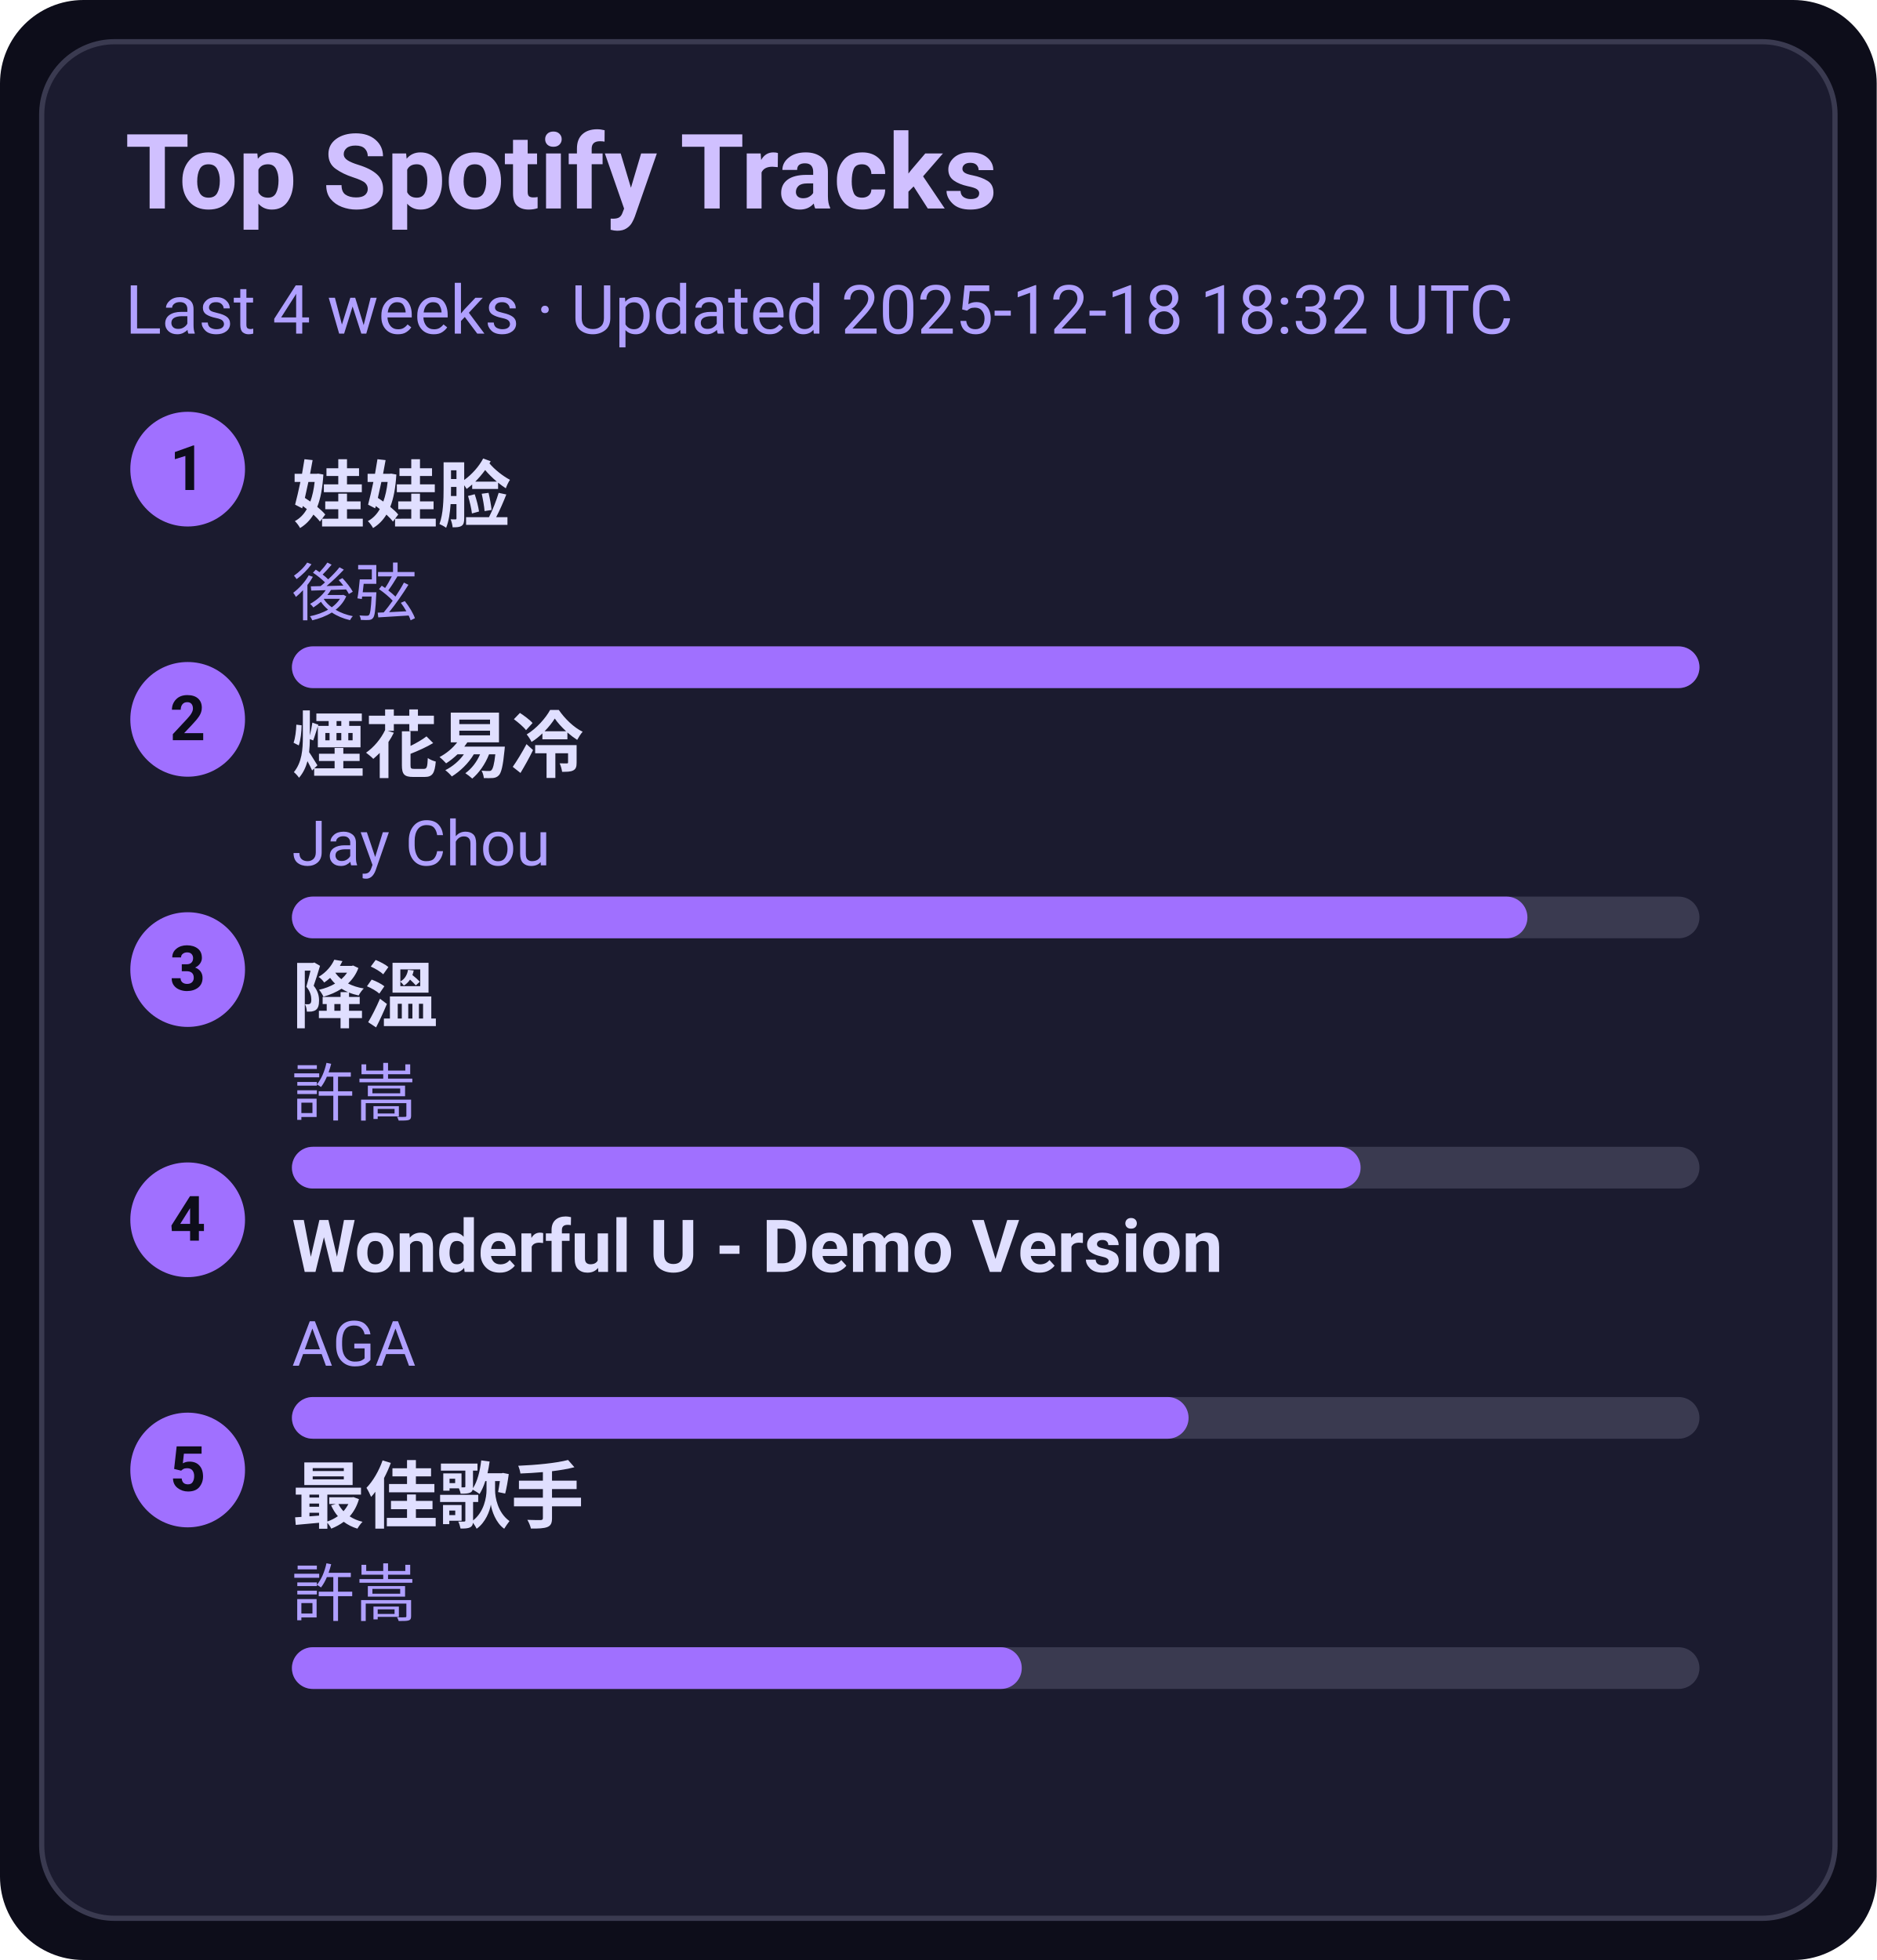
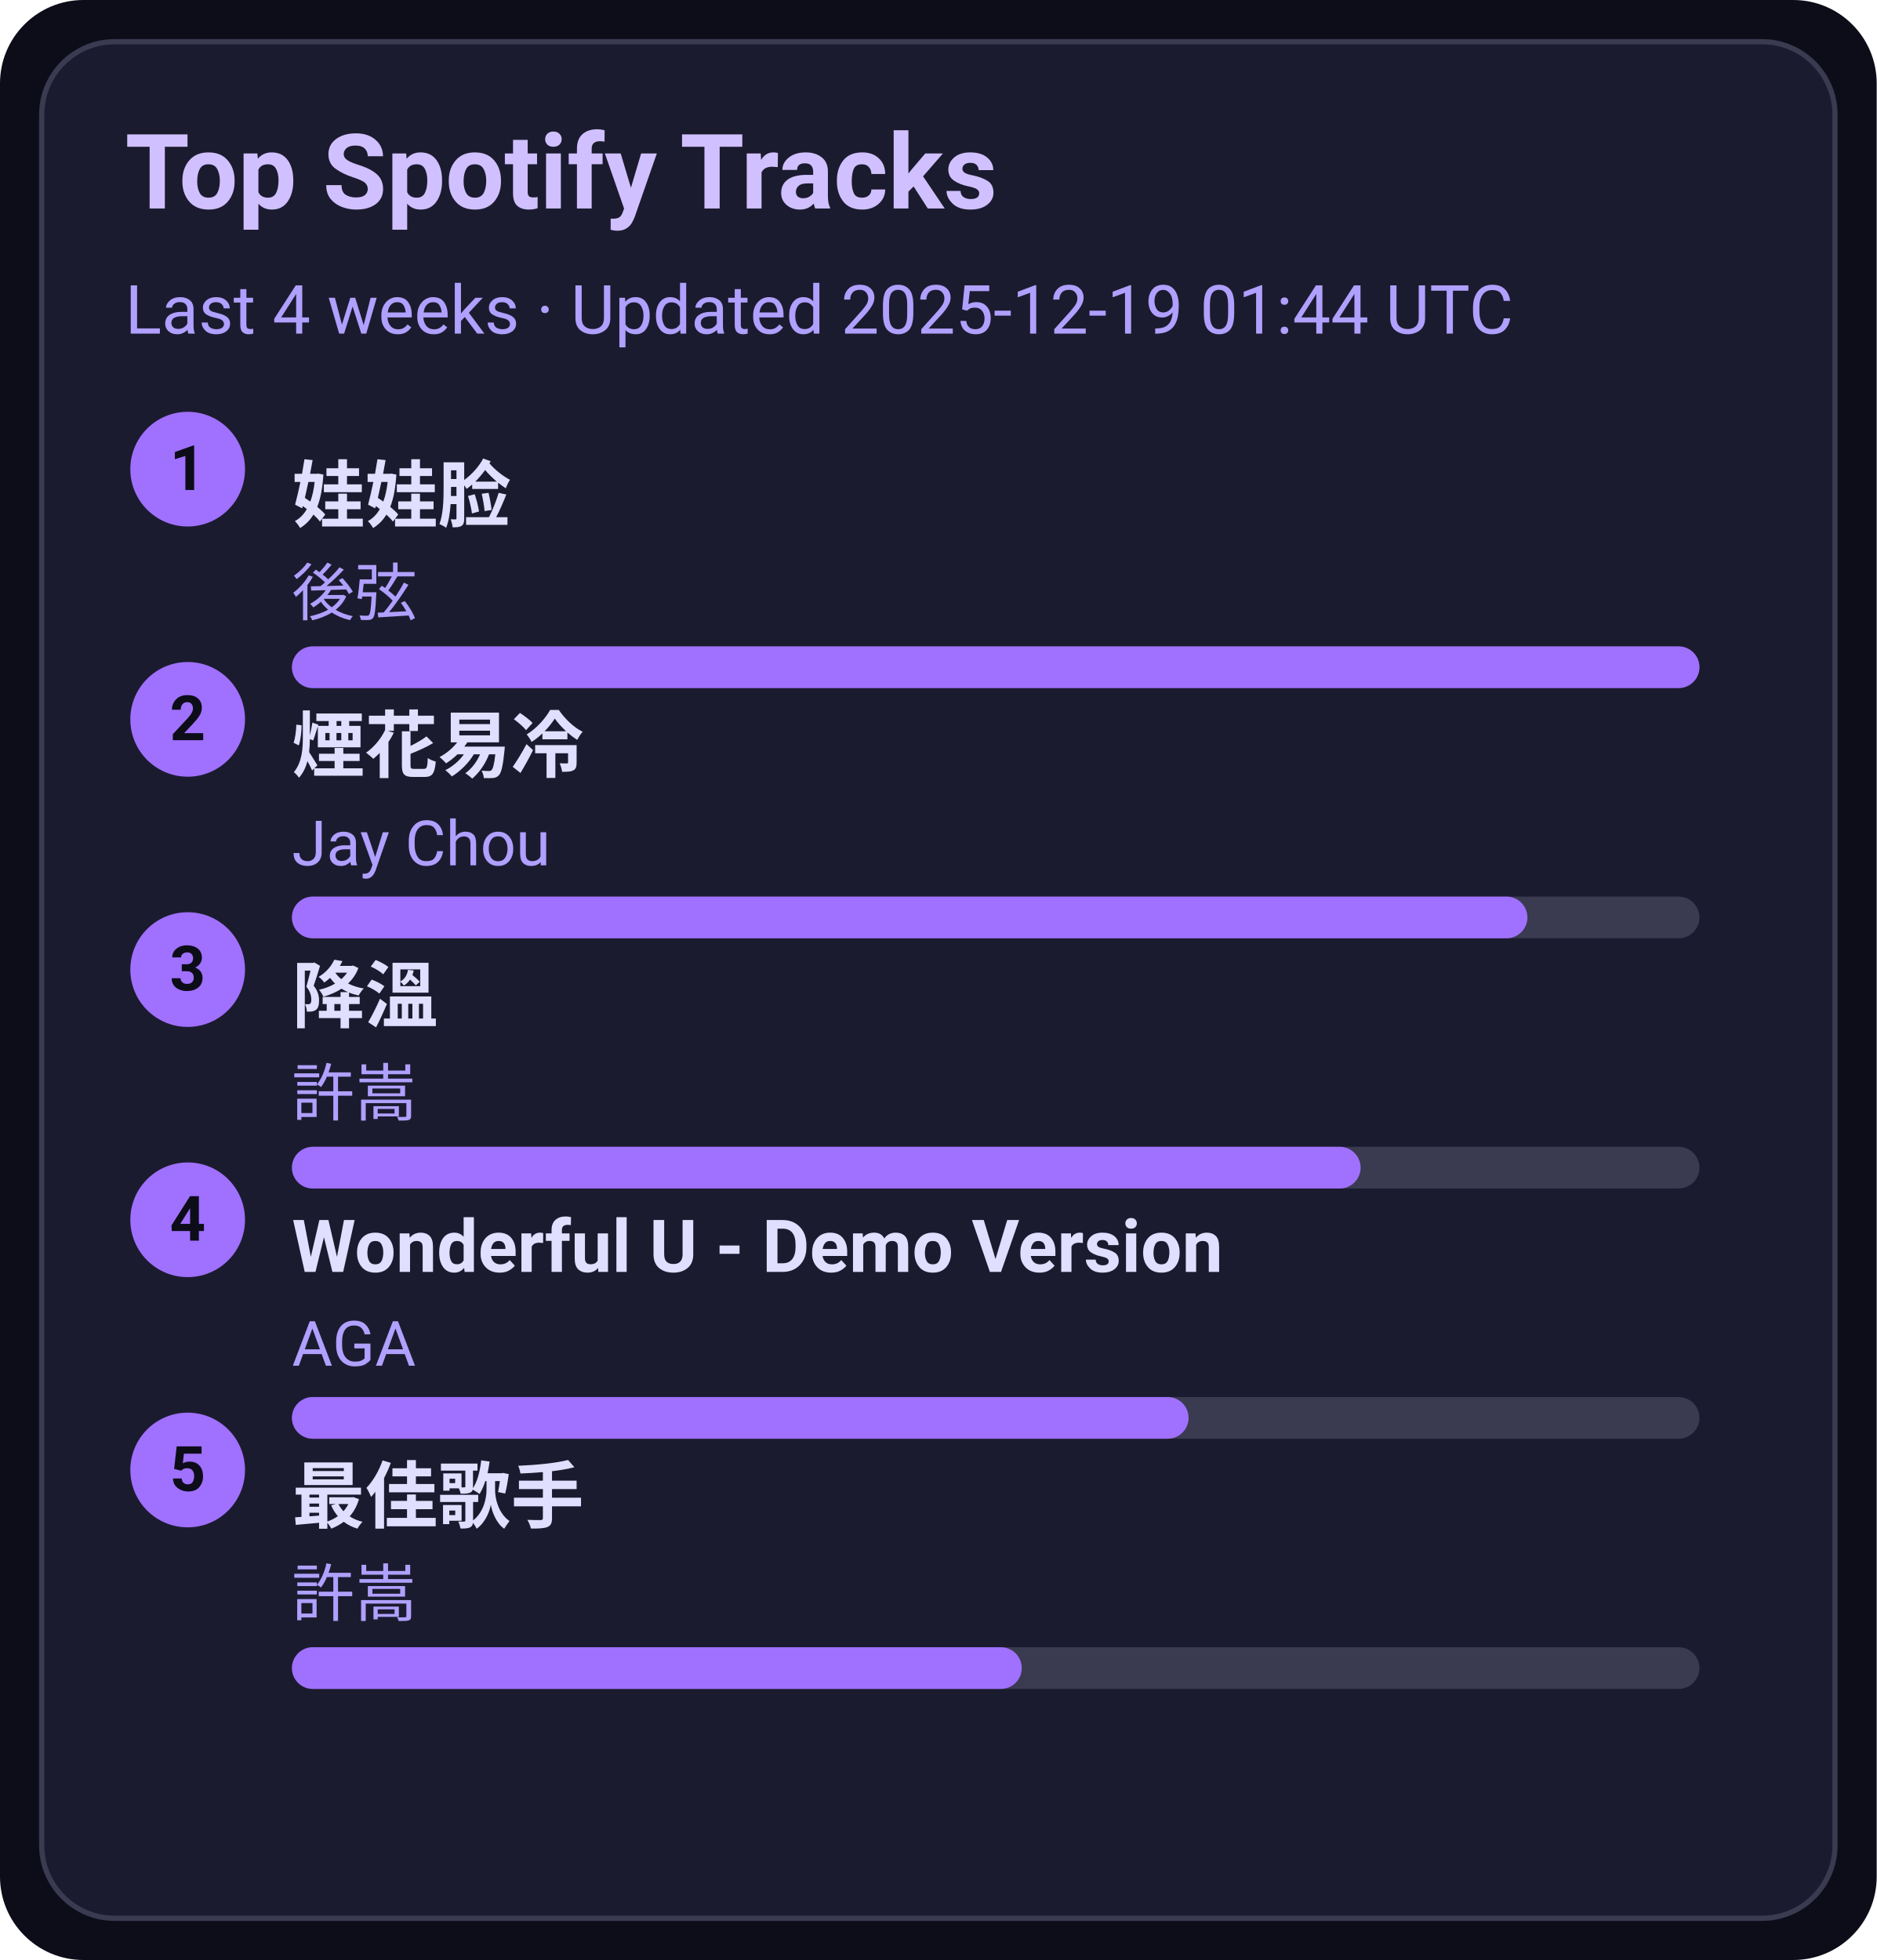
<svg xmlns="http://www.w3.org/2000/svg" width="360" height="376" viewBox="0 0 360 376">
  <style>text{font-family:-apple-system,BlinkMacSystemFont,Segoe UI,Roboto,Ubuntu,Helvetica Neue,Arial,Noto Sans,sans-serif}</style>
  <rect width="360" height="376" rx="16" fill="#0d0d1a" />
  <rect x="8" y="8" width="344" height="360" rx="14" fill="#1b1b2f" stroke="#3a3a50" />
  <text x="24" y="40" font-size="20" fill="#d0c0ff" font-weight="600">Top Spotify Tracks</text>
-   <text x="24" y="64" font-size="13" fill="#b0a0ff">Last 4 weeks · Updated 2025-12-18 18:32 UTC</text>
+   <text x="24" y="64" font-size="13" fill="#b0a0ff">Last 4 weeks · Updated 2025-12-19 01:44 UTC</text>
  <circle cx="36" cy="90" r="11" fill="#a070ff" />
  <text x="36" y="94" text-anchor="middle" font-size="12" fill="#0d0d1a" font-weight="700">1</text>
  <a href="https://open.spotify.com/track/08ouEICweFmqfgPJnRIQkE" target="_blank" rel="noopener noreferrer">
    <text x="56" y="100" font-size="14" fill="#e0dfff" font-weight="600">娃娃脸</text>
  </a>
  <text x="56" y="118" font-size="12" fill="#b0a0ff">後弦</text>
  <rect x="56" y="124" width="270" height="8" rx="4" fill="#3a3a50" />
  <rect x="56" y="124" width="270" height="8" rx="4" fill="#a070ff" />
  <circle cx="36" cy="138" r="11" fill="#a070ff" />
  <text x="36" y="142" text-anchor="middle" font-size="12" fill="#0d0d1a" font-weight="700">2</text>
  <a href="https://open.spotify.com/track/24beWW0pQCJEF3IVSpIryu" target="_blank" rel="noopener noreferrer">
    <text x="56" y="148" font-size="14" fill="#e0dfff" font-weight="600">煙花易冷</text>
  </a>
  <text x="56" y="166" font-size="12" fill="#b0a0ff">Jay Chou</text>
  <rect x="56" y="172" width="270" height="8" rx="4" fill="#3a3a50" />
  <rect x="56" y="172" width="237" height="8" rx="4" fill="#a070ff" />
  <circle cx="36" cy="186" r="11" fill="#a070ff" />
  <text x="36" y="190" text-anchor="middle" font-size="12" fill="#0d0d1a" font-weight="700">3</text>
  <a href="https://open.spotify.com/track/2q9uhrOfyOnBa3oWR1PfYT" target="_blank" rel="noopener noreferrer">
    <text x="56" y="196" font-size="14" fill="#e0dfff" font-weight="600">降溫</text>
  </a>
  <text x="56" y="214" font-size="12" fill="#b0a0ff">許嵩</text>
  <rect x="56" y="220" width="270" height="8" rx="4" fill="#3a3a50" />
  <rect x="56" y="220" width="205" height="8" rx="4" fill="#a070ff" />
  <circle cx="36" cy="234" r="11" fill="#a070ff" />
  <text x="36" y="238" text-anchor="middle" font-size="12" fill="#0d0d1a" font-weight="700">4</text>
  <a href="https://open.spotify.com/track/2eSNpIOFoi1Q8wxw6CycXJ" target="_blank" rel="noopener noreferrer">
    <text x="56" y="244" font-size="14" fill="#e0dfff" font-weight="600">Wonderful U - Demo Version</text>
  </a>
  <text x="56" y="262" font-size="12" fill="#b0a0ff">AGA</text>
  <rect x="56" y="268" width="270" height="8" rx="4" fill="#3a3a50" />
  <rect x="56" y="268" width="172" height="8" rx="4" fill="#a070ff" />
  <circle cx="36" cy="282" r="11" fill="#a070ff" />
  <text x="36" y="286" text-anchor="middle" font-size="12" fill="#0d0d1a" font-weight="700">5</text>
  <a href="https://open.spotify.com/track/1tXkID53w0fBaY5p3MjNxN" target="_blank" rel="noopener noreferrer">
    <text x="56" y="292" font-size="14" fill="#e0dfff" font-weight="600">最佳歌手</text>
  </a>
  <text x="56" y="310" font-size="12" fill="#b0a0ff">許嵩</text>
  <rect x="56" y="316" width="270" height="8" rx="4" fill="#3a3a50" />
  <rect x="56" y="316" width="140" height="8" rx="4" fill="#a070ff" />
</svg>
